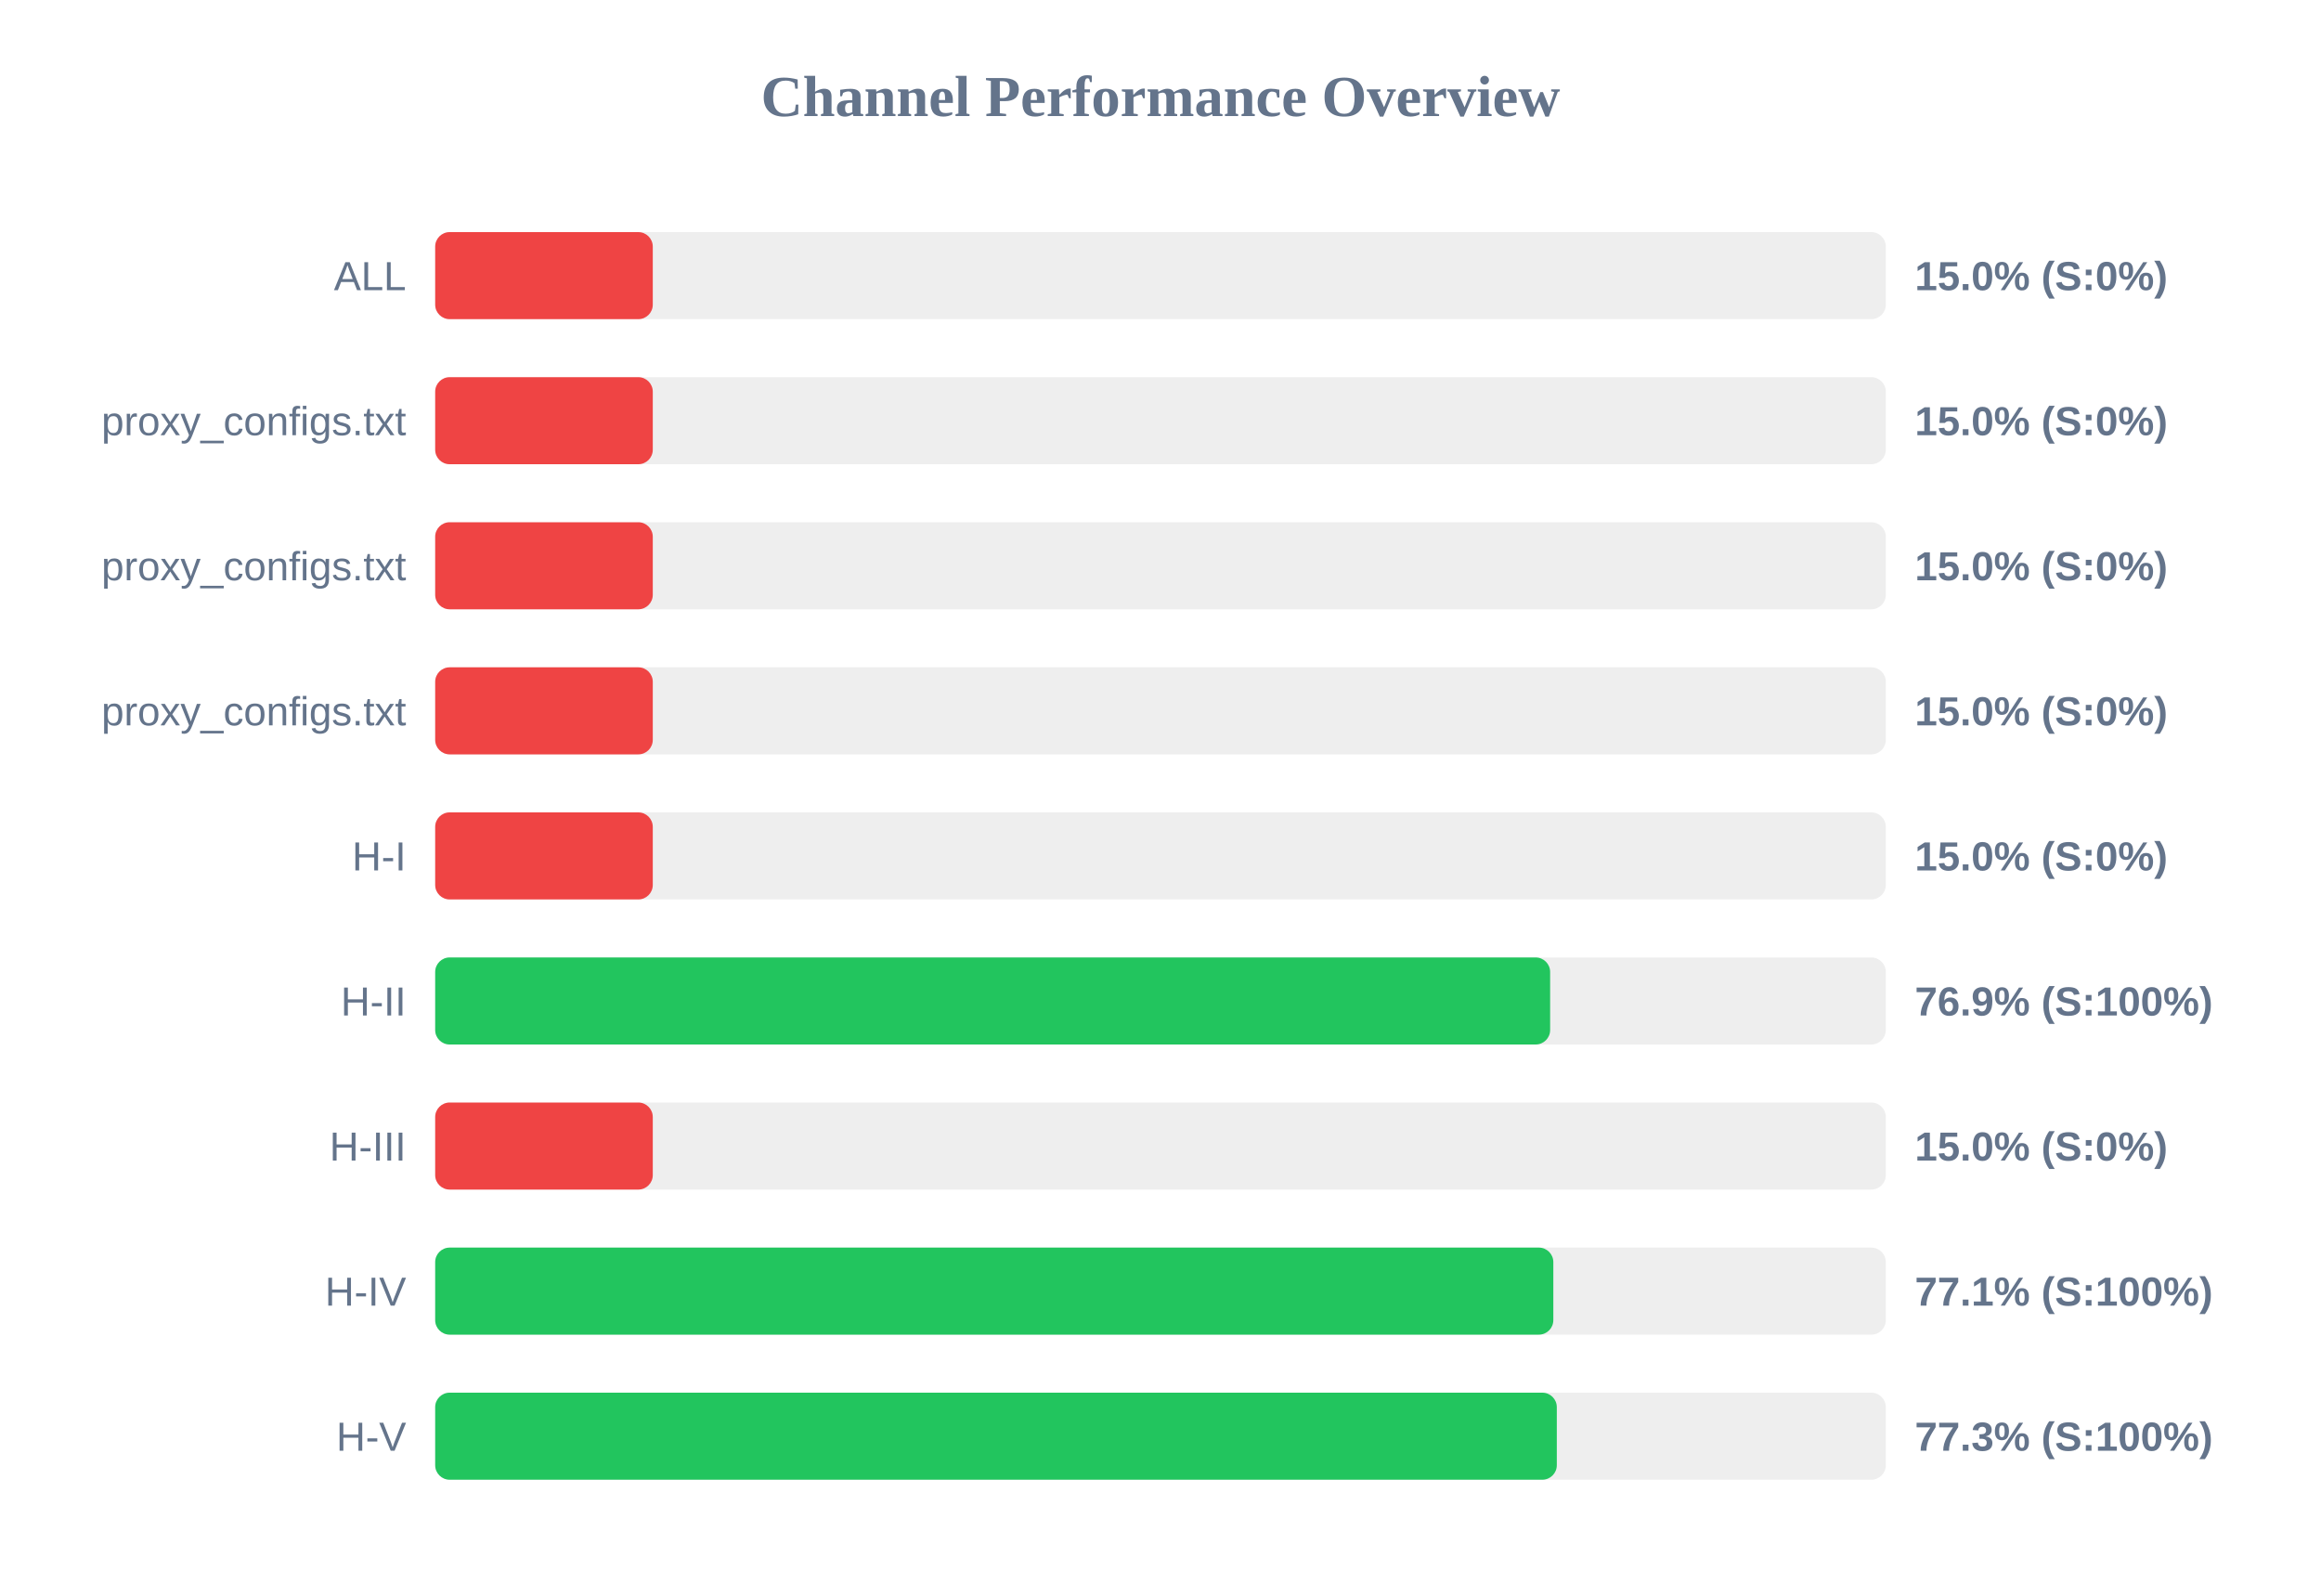
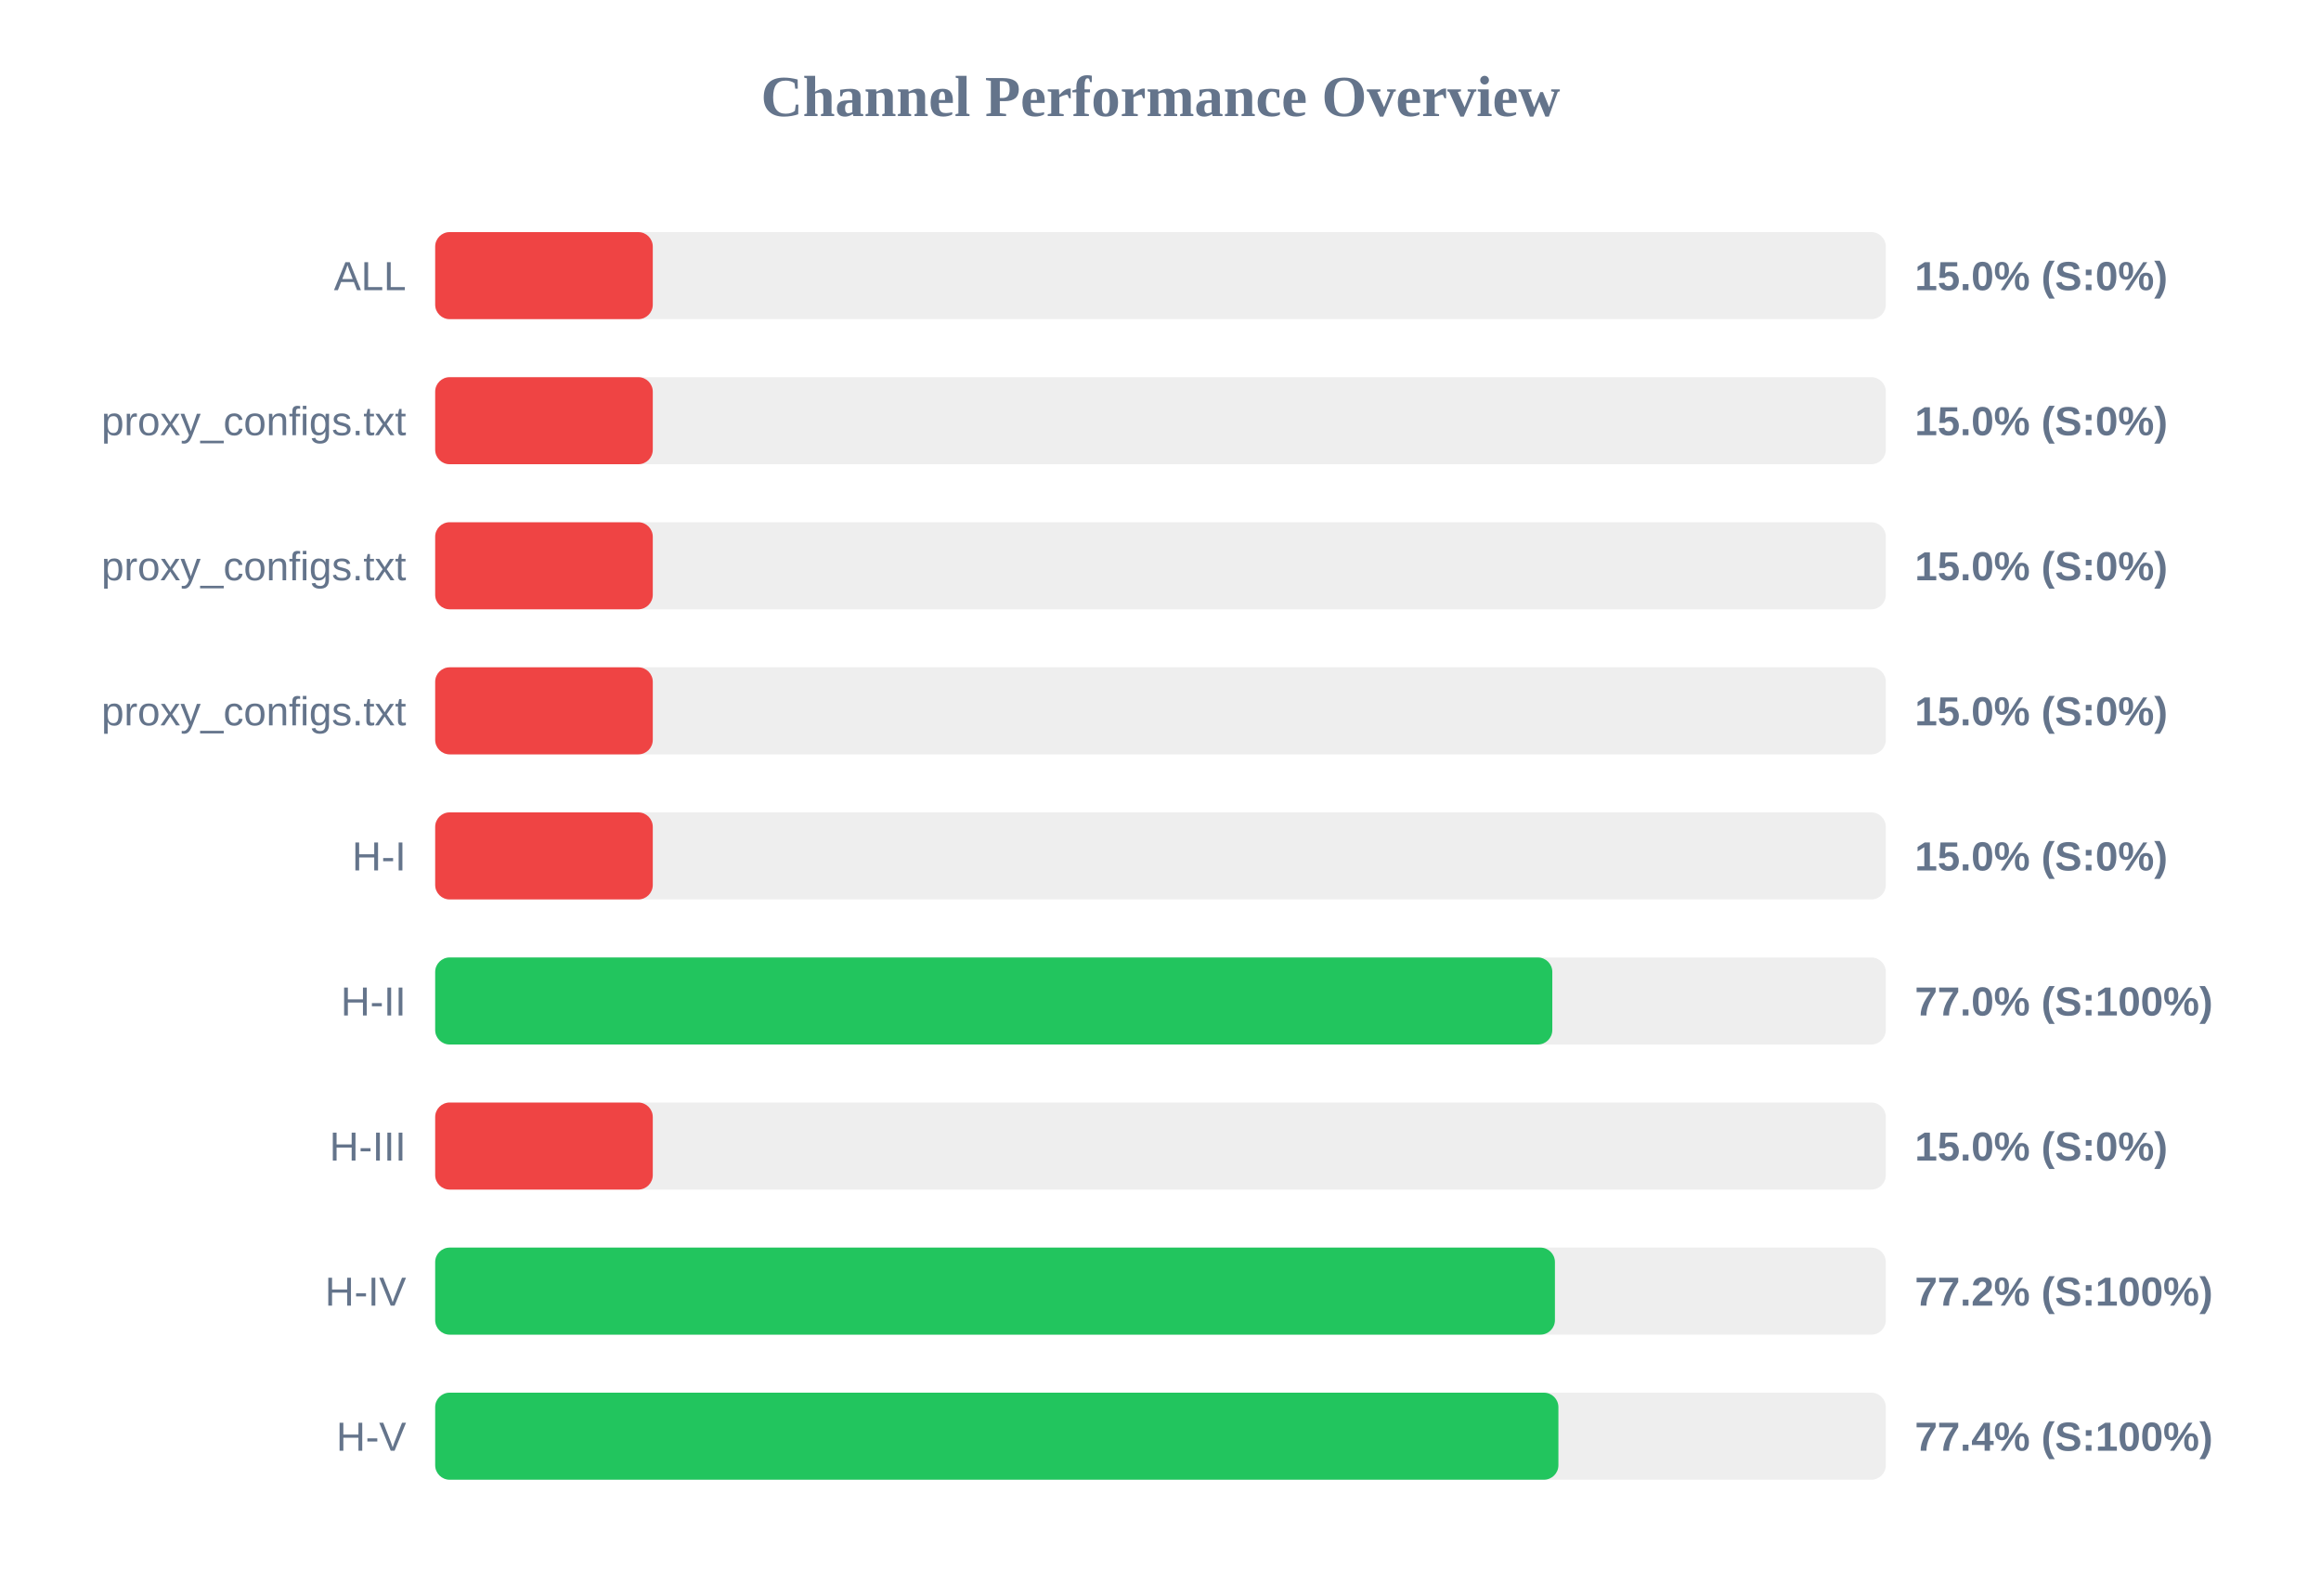
<svg xmlns="http://www.w3.org/2000/svg" width="800" height="550" version="1.1">
  <style>
        .row { font: 14px Arial; fill: #64748b; }
        .score { font: bold 14px Arial; fill: #64748b; }
    </style>
  <text x="400" y="40" text-anchor="middle" font-size="20px" font-weight="bold" fill="#64748b">Channel Performance Overview</text>
  <rect x="150" y="80" width="500" height="30" fill="#eee" rx="5" />
  <rect x="150" y="80" width="75.0" height="30" fill="#ef4444" rx="5" />
  <text x="140" y="100" text-anchor="end" class="row">ALL</text>
  <text x="660" y="100" text-anchor="start" class="score">15.0% (S:0%)</text>
  <rect x="150" y="130" width="500" height="30" fill="#eee" rx="5" />
  <rect x="150" y="130" width="75.0" height="30" fill="#ef4444" rx="5" />
  <text x="140" y="150" text-anchor="end" class="row">proxy_configs.txt</text>
  <text x="660" y="150" text-anchor="start" class="score">15.0% (S:0%)</text>
  <rect x="150" y="180" width="500" height="30" fill="#eee" rx="5" />
  <rect x="150" y="180" width="75.0" height="30" fill="#ef4444" rx="5" />
  <text x="140" y="200" text-anchor="end" class="row">proxy_configs.txt</text>
  <text x="660" y="200" text-anchor="start" class="score">15.0% (S:0%)</text>
  <rect x="150" y="230" width="500" height="30" fill="#eee" rx="5" />
  <rect x="150" y="230" width="75.0" height="30" fill="#ef4444" rx="5" />
  <text x="140" y="250" text-anchor="end" class="row">proxy_configs.txt</text>
  <text x="660" y="250" text-anchor="start" class="score">15.0% (S:0%)</text>
  <rect x="150" y="280" width="500" height="30" fill="#eee" rx="5" />
  <rect x="150" y="280" width="75.0" height="30" fill="#ef4444" rx="5" />
  <text x="140" y="300" text-anchor="end" class="row">H-I</text>
  <text x="660" y="300" text-anchor="start" class="score">15.0% (S:0%)</text>
  <rect x="150" y="330" width="500" height="30" fill="#eee" rx="5" />
-   <rect x="150" y="330" width="384.3" height="30" fill="#22c55e" rx="5" />
+   <rect x="150" y="330" width="385.05" height="30" fill="#22c55e" rx="5" />
  <text x="140" y="350" text-anchor="end" class="row">H-II</text>
-   <text x="660" y="350" text-anchor="start" class="score">76.9% (S:100%)</text>
+   <text x="660" y="350" text-anchor="start" class="score">77.0% (S:100%)</text>
  <rect x="150" y="380" width="500" height="30" fill="#eee" rx="5" />
  <rect x="150" y="380" width="75.0" height="30" fill="#ef4444" rx="5" />
  <text x="140" y="400" text-anchor="end" class="row">H-III</text>
  <text x="660" y="400" text-anchor="start" class="score">15.0% (S:0%)</text>
  <rect x="150" y="430" width="500" height="30" fill="#eee" rx="5" />
-   <rect x="150" y="430" width="385.4" height="30" fill="#22c55e" rx="5" />
+   <rect x="150" y="430" width="385.95" height="30" fill="#22c55e" rx="5" />
  <text x="140" y="450" text-anchor="end" class="row">H-IV</text>
-   <text x="660" y="450" text-anchor="start" class="score">77.1% (S:100%)</text>
+   <text x="660" y="450" text-anchor="start" class="score">77.2% (S:100%)</text>
  <rect x="150" y="480" width="500" height="30" fill="#eee" rx="5" />
-   <rect x="150" y="480" width="386.6" height="30" fill="#22c55e" rx="5" />
+   <rect x="150" y="480" width="387.15" height="30" fill="#22c55e" rx="5" />
  <text x="140" y="500" text-anchor="end" class="row">H-V</text>
-   <text x="660" y="500" text-anchor="start" class="score">77.3% (S:100%)</text>
+   <text x="660" y="500" text-anchor="start" class="score">77.4% (S:100%)</text>
</svg>
